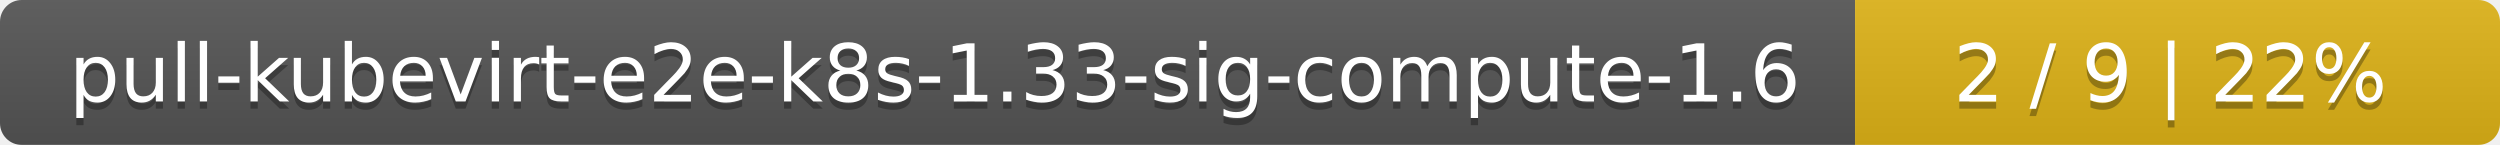
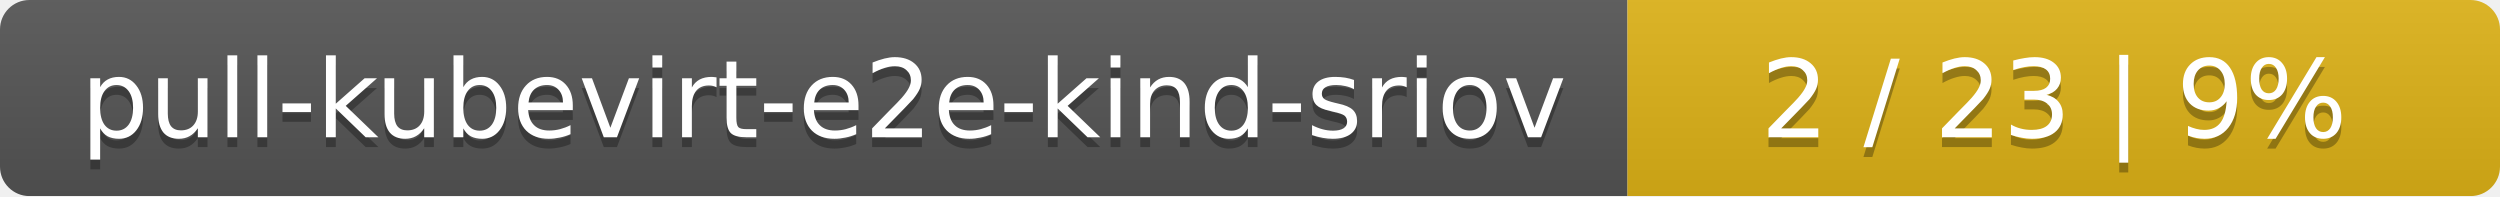
- <svg xmlns="http://www.w3.org/2000/svg" width="345" height="20">
+ <svg xmlns="http://www.w3.org/2000/svg" width="255" height="20">
  <linearGradient id="smooth" x2="0" y2="100%">
    <stop offset="0" stop-color="#bbb" stop-opacity=".1" />
    <stop offset="1" stop-opacity=".1" />
  </linearGradient>
  <mask id="round">
-     <rect width="345" height="20" rx="3" fill="#fff" />
+     <rect width="255" height="20" rx="3" fill="#fff" />
  </mask>
  <g mask="url(#round)">
-     <rect width="256" height="20" fill="#555" />
-     <rect x="256" width="89" height="20" fill="#dfb317" />
-     <rect width="345" height="20" fill="url(#smooth)" />
+     <rect width="166" height="20" fill="#555" />
+     <rect x="166" width="89" height="20" fill="#dfb317" />
+     <rect width="255" height="20" fill="url(#smooth)" />
  </g>
  <g fill="#fff" text-anchor="middle" font-family="DejaVu Sans,Verdana,Geneva,sans-serif" font-size="11">
-     <text x="129" y="15" fill="#010101" fill-opacity=".3">pull-kubevirt-e2e-k8s-1.33-sig-compute-1.6</text>
-     <text x="129" y="14">pull-kubevirt-e2e-k8s-1.33-sig-compute-1.6</text>
-     <text x="299.5" y="15" fill="#010101" fill-opacity=".3">2 / 9    |    22%</text>
-     <text x="299.5" y="14">2 / 9    |    22%</text>
+     <text x="84" y="15" fill="#010101" fill-opacity=".3">pull-kubevirt-e2e-kind-sriov</text>
+     <text x="84" y="14">pull-kubevirt-e2e-kind-sriov</text>
+     <text x="209.5" y="15" fill="#010101" fill-opacity=".3">2 / 23    |    9%</text>
+     <text x="209.5" y="14">2 / 23    |    9%</text>
  </g>
</svg>
